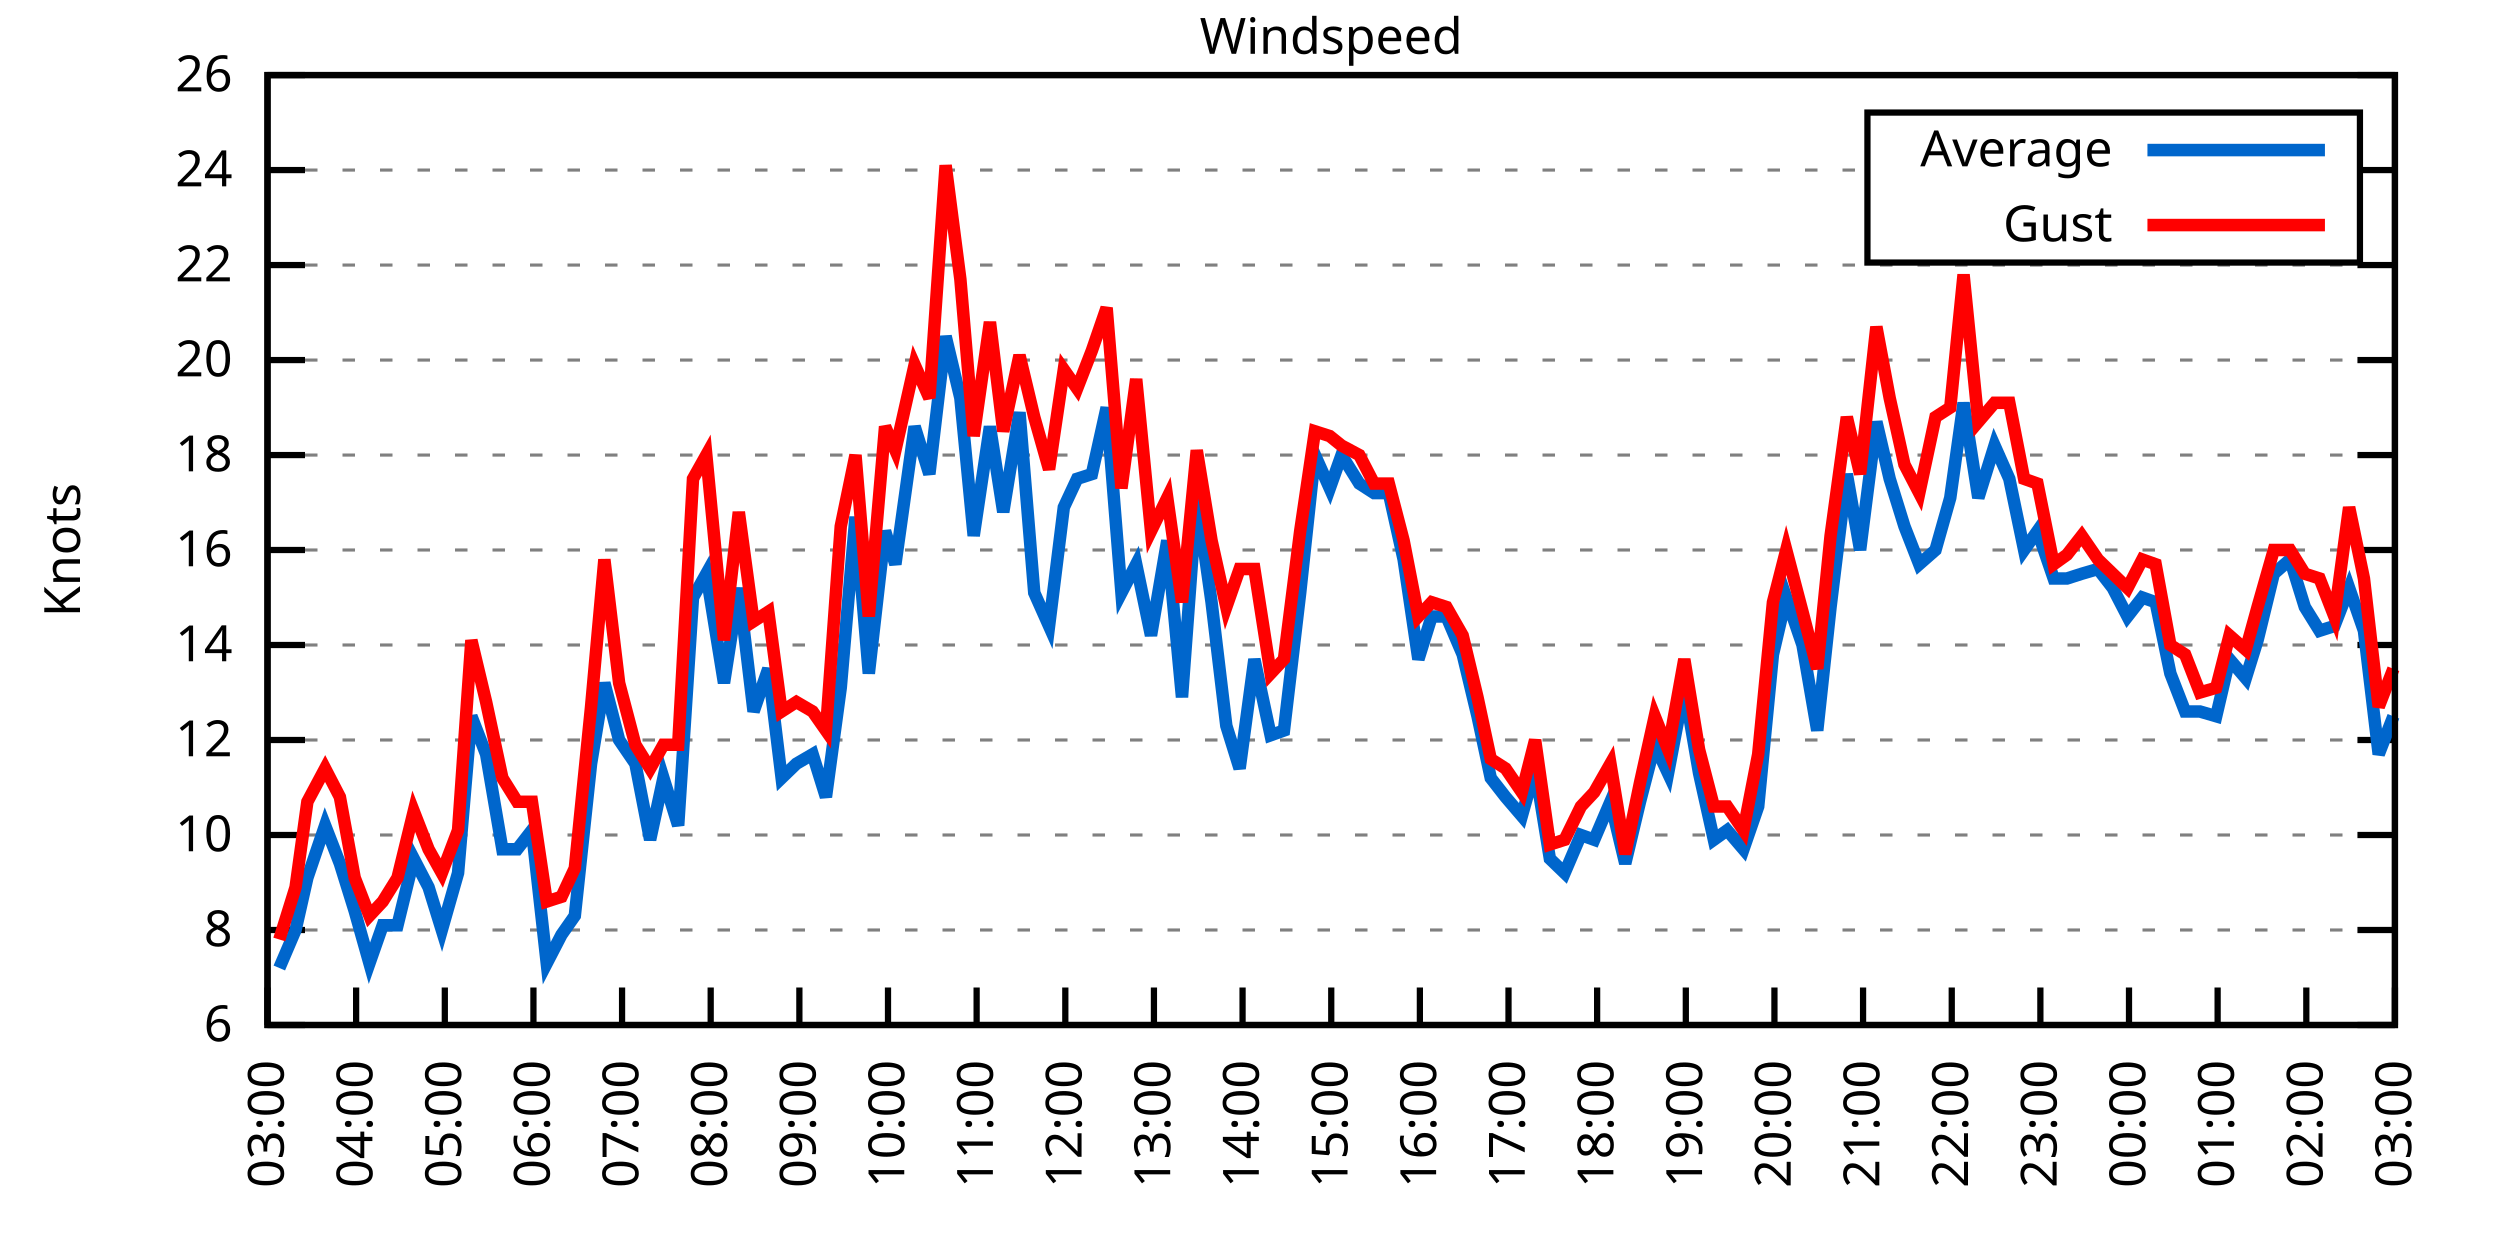
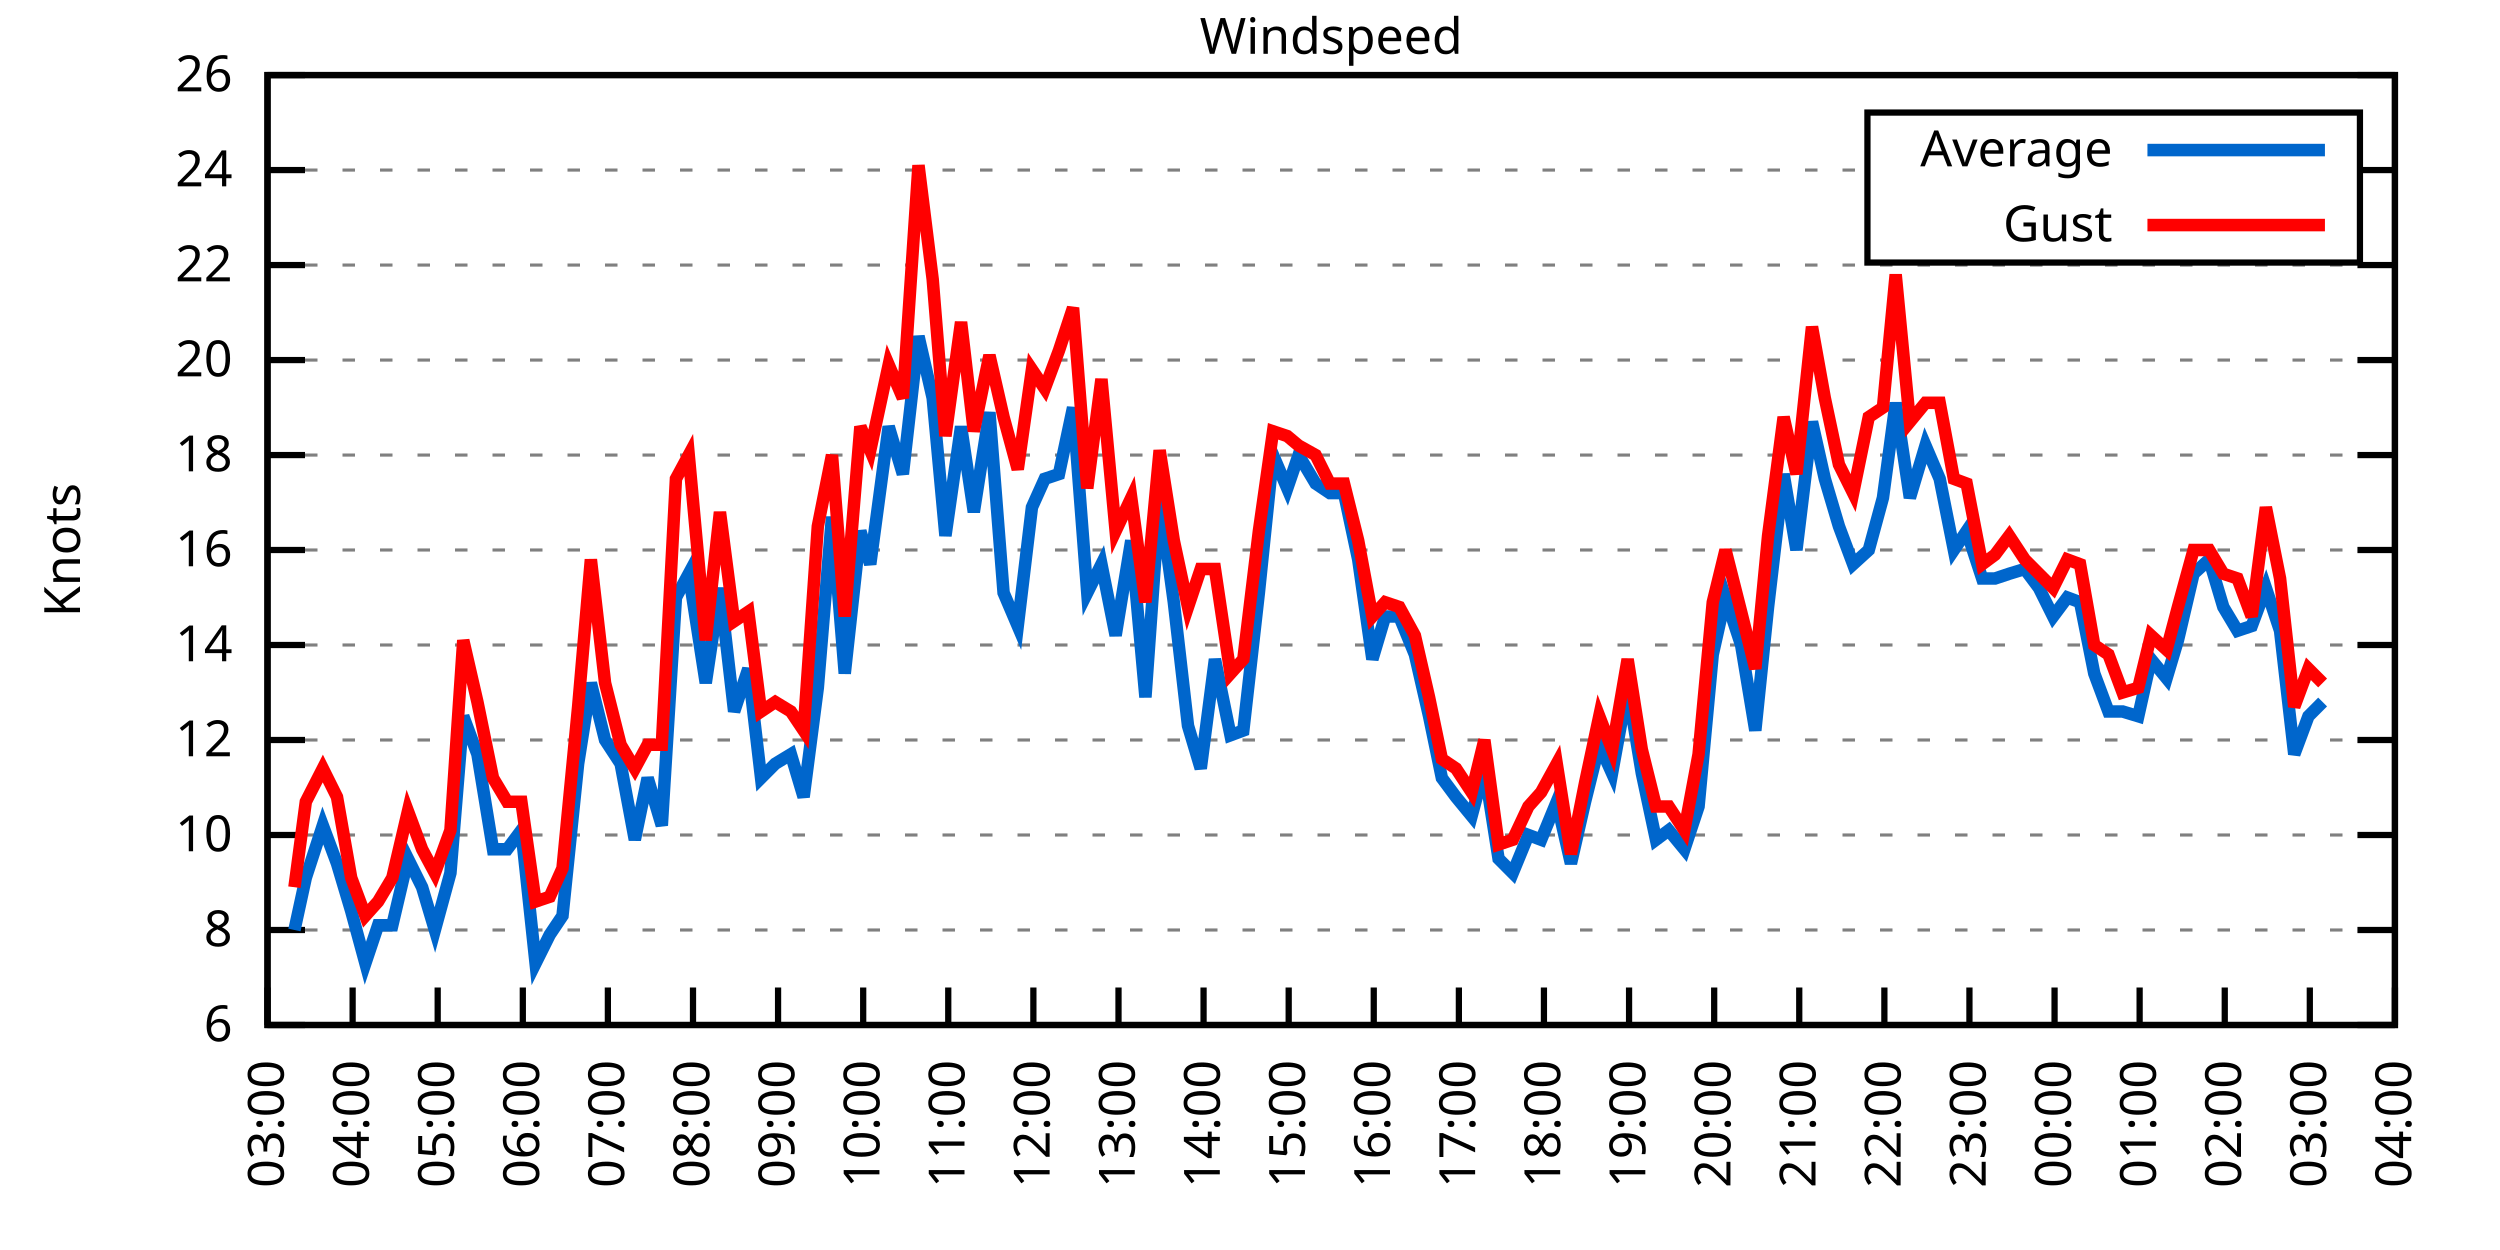
<svg xmlns="http://www.w3.org/2000/svg" xmlns:xlink="http://www.w3.org/1999/xlink" width="400" height="200" viewBox="0 0 400 200">
  <g id="gnuplot_canvas">
    <rect x="0" y="0" width="400" height="200" fill="none" />
    <defs>
      <circle id="gpDot" r="0.5" stroke-width="0.5" stroke="currentColor" />
      <path id="gpPt0" stroke-width="0.333" stroke="currentColor" d="M-1,0 h2 M0,-1 v2" />
      <path id="gpPt1" stroke-width="0.333" stroke="currentColor" d="M-1,-1 L1,1 M1,-1 L-1,1" />
      <path id="gpPt2" stroke-width="0.333" stroke="currentColor" d="M-1,0 L1,0 M0,-1 L0,1 M-1,-1 L1,1 M-1,1 L1,-1" />
      <rect id="gpPt3" stroke-width="0.333" stroke="currentColor" x="-1" y="-1" width="2" height="2" />
      <rect id="gpPt4" stroke-width="0.333" stroke="currentColor" fill="currentColor" x="-1" y="-1" width="2" height="2" />
      <circle id="gpPt5" stroke-width="0.333" stroke="currentColor" cx="0" cy="0" r="1" />
      <use xlink:href="#gpPt5" id="gpPt6" fill="currentColor" stroke="none" />
      <path id="gpPt7" stroke-width="0.333" stroke="currentColor" d="M0,-1.33 L-1.33,0.67 L1.33,0.67 z" />
      <use xlink:href="#gpPt7" id="gpPt8" fill="currentColor" stroke="none" />
      <use xlink:href="#gpPt7" id="gpPt9" stroke="currentColor" transform="rotate(180)" />
      <use xlink:href="#gpPt9" id="gpPt10" fill="currentColor" stroke="none" />
      <use xlink:href="#gpPt3" id="gpPt11" stroke="currentColor" transform="rotate(45)" />
      <use xlink:href="#gpPt11" id="gpPt12" fill="currentColor" stroke="none" />
      <path id="gpPt13" stroke-width="0.333" stroke="currentColor" d="M0,1.330 L1.265,0.411 L0.782,-1.067 L-0.782,-1.076 L-1.265,0.411 z" />
      <use xlink:href="#gpPt13" id="gpPt14" fill="currentColor" stroke="none" />
      <filter id="textbox" filterUnits="objectBoundingBox" x="0" y="0" height="1" width="1">
        <feFlood flood-color="white" flood-opacity="1" result="bgnd" />
        <feComposite in="SourceGraphic" in2="bgnd" operator="atop" />
      </filter>
      <filter id="greybox" filterUnits="objectBoundingBox" x="0" y="0" height="1" width="1">
        <feFlood flood-color="lightgrey" flood-opacity="1" result="grey" />
        <feComposite in="SourceGraphic" in2="grey" operator="atop" />
      </filter>
    </defs>
    <g fill="none" color="white" stroke="currentColor" stroke-width="1.00" stroke-linecap="butt" stroke-linejoin="miter">
</g>
    <g fill="none" color="black" stroke="currentColor" stroke-width="1.00" stroke-linecap="butt" stroke-linejoin="miter">
      <g stroke="none" shape-rendering="crispEdges">
        <polygon fill="rgb(255, 255, 255)" points="42.80,164.00 383.18,164.00 383.18,12.02 42.80,12.02 " />
      </g>
    </g>
    <g fill="none" color="black" stroke="currentColor" stroke-width="1.00" stroke-linecap="butt" stroke-linejoin="miter">
</g>
    <g fill="none" color="black" stroke="black" stroke-width="0.50" stroke-linecap="butt" stroke-linejoin="miter">
</g>
    <g fill="none" color="gray" stroke="currentColor" stroke-width="0.50" stroke-linecap="butt" stroke-linejoin="miter">
      <path stroke="gray" stroke-dasharray="2,4" class="gridline" d="M42.80,164.00 L383.19,164.00  " />
    </g>
    <g fill="none" color="gray" stroke="gray" stroke-width="1.00" stroke-linecap="butt" stroke-linejoin="miter">
</g>
    <g fill="none" color="black" stroke="currentColor" stroke-width="1.00" stroke-linecap="butt" stroke-linejoin="miter">
      <path stroke="black" d="M42.80,164.00 L48.80,164.00 M383.19,164.00 L377.19,164.00  " />
      <g transform="translate(37.20,166.60)" stroke="none" fill="black" font-family="Sans" font-size="8.00" text-anchor="end">
        <text>
          <tspan font-family="Sans"> 6</tspan>
        </text>
      </g>
    </g>
    <g fill="none" color="black" stroke="currentColor" stroke-width="1.00" stroke-linecap="butt" stroke-linejoin="miter">
</g>
    <g fill="none" color="black" stroke="black" stroke-width="0.50" stroke-linecap="butt" stroke-linejoin="miter">
</g>
    <g fill="none" color="gray" stroke="currentColor" stroke-width="0.50" stroke-linecap="butt" stroke-linejoin="miter">
      <path stroke="gray" stroke-dasharray="2,4" class="gridline" d="M42.80,148.80 L383.19,148.80  " />
    </g>
    <g fill="none" color="gray" stroke="gray" stroke-width="1.00" stroke-linecap="butt" stroke-linejoin="miter">
</g>
    <g fill="none" color="black" stroke="currentColor" stroke-width="1.00" stroke-linecap="butt" stroke-linejoin="miter">
      <path stroke="black" d="M42.80,148.80 L48.80,148.80 M383.19,148.80 L377.19,148.80  " />
      <g transform="translate(37.20,151.40)" stroke="none" fill="black" font-family="Sans" font-size="8.00" text-anchor="end">
        <text>
          <tspan font-family="Sans"> 8</tspan>
        </text>
      </g>
    </g>
    <g fill="none" color="black" stroke="currentColor" stroke-width="1.00" stroke-linecap="butt" stroke-linejoin="miter">
</g>
    <g fill="none" color="black" stroke="black" stroke-width="0.50" stroke-linecap="butt" stroke-linejoin="miter">
</g>
    <g fill="none" color="gray" stroke="currentColor" stroke-width="0.50" stroke-linecap="butt" stroke-linejoin="miter">
      <path stroke="gray" stroke-dasharray="2,4" class="gridline" d="M42.80,133.60 L383.19,133.60  " />
    </g>
    <g fill="none" color="gray" stroke="gray" stroke-width="1.00" stroke-linecap="butt" stroke-linejoin="miter">
</g>
    <g fill="none" color="black" stroke="currentColor" stroke-width="1.00" stroke-linecap="butt" stroke-linejoin="miter">
      <path stroke="black" d="M42.80,133.60 L48.80,133.60 M383.19,133.60 L377.19,133.60  " />
      <g transform="translate(37.20,136.20)" stroke="none" fill="black" font-family="Sans" font-size="8.00" text-anchor="end">
        <text>
          <tspan font-family="Sans"> 10</tspan>
        </text>
      </g>
    </g>
    <g fill="none" color="black" stroke="currentColor" stroke-width="1.00" stroke-linecap="butt" stroke-linejoin="miter">
</g>
    <g fill="none" color="black" stroke="black" stroke-width="0.50" stroke-linecap="butt" stroke-linejoin="miter">
</g>
    <g fill="none" color="gray" stroke="currentColor" stroke-width="0.50" stroke-linecap="butt" stroke-linejoin="miter">
      <path stroke="gray" stroke-dasharray="2,4" class="gridline" d="M42.80,118.40 L383.19,118.40  " />
    </g>
    <g fill="none" color="gray" stroke="gray" stroke-width="1.00" stroke-linecap="butt" stroke-linejoin="miter">
</g>
    <g fill="none" color="black" stroke="currentColor" stroke-width="1.00" stroke-linecap="butt" stroke-linejoin="miter">
      <path stroke="black" d="M42.80,118.40 L48.80,118.40 M383.19,118.40 L377.19,118.40  " />
      <g transform="translate(37.20,121.00)" stroke="none" fill="black" font-family="Sans" font-size="8.00" text-anchor="end">
        <text>
          <tspan font-family="Sans"> 12</tspan>
        </text>
      </g>
    </g>
    <g fill="none" color="black" stroke="currentColor" stroke-width="1.00" stroke-linecap="butt" stroke-linejoin="miter">
</g>
    <g fill="none" color="black" stroke="black" stroke-width="0.50" stroke-linecap="butt" stroke-linejoin="miter">
</g>
    <g fill="none" color="gray" stroke="currentColor" stroke-width="0.50" stroke-linecap="butt" stroke-linejoin="miter">
      <path stroke="gray" stroke-dasharray="2,4" class="gridline" d="M42.80,103.20 L383.19,103.20  " />
    </g>
    <g fill="none" color="gray" stroke="gray" stroke-width="1.00" stroke-linecap="butt" stroke-linejoin="miter">
</g>
    <g fill="none" color="black" stroke="currentColor" stroke-width="1.00" stroke-linecap="butt" stroke-linejoin="miter">
      <path stroke="black" d="M42.80,103.20 L48.80,103.20 M383.19,103.20 L377.19,103.20  " />
      <g transform="translate(37.20,105.80)" stroke="none" fill="black" font-family="Sans" font-size="8.00" text-anchor="end">
        <text>
          <tspan font-family="Sans"> 14</tspan>
        </text>
      </g>
    </g>
    <g fill="none" color="black" stroke="currentColor" stroke-width="1.00" stroke-linecap="butt" stroke-linejoin="miter">
</g>
    <g fill="none" color="black" stroke="black" stroke-width="0.50" stroke-linecap="butt" stroke-linejoin="miter">
</g>
    <g fill="none" color="gray" stroke="currentColor" stroke-width="0.50" stroke-linecap="butt" stroke-linejoin="miter">
      <path stroke="gray" stroke-dasharray="2,4" class="gridline" d="M42.80,88.00 L383.19,88.00  " />
    </g>
    <g fill="none" color="gray" stroke="gray" stroke-width="1.00" stroke-linecap="butt" stroke-linejoin="miter">
</g>
    <g fill="none" color="black" stroke="currentColor" stroke-width="1.00" stroke-linecap="butt" stroke-linejoin="miter">
      <path stroke="black" d="M42.80,88.00 L48.80,88.00 M383.19,88.00 L377.19,88.00  " />
      <g transform="translate(37.20,90.60)" stroke="none" fill="black" font-family="Sans" font-size="8.00" text-anchor="end">
        <text>
          <tspan font-family="Sans"> 16</tspan>
        </text>
      </g>
    </g>
    <g fill="none" color="black" stroke="currentColor" stroke-width="1.00" stroke-linecap="butt" stroke-linejoin="miter">
</g>
    <g fill="none" color="black" stroke="black" stroke-width="0.50" stroke-linecap="butt" stroke-linejoin="miter">
</g>
    <g fill="none" color="gray" stroke="currentColor" stroke-width="0.50" stroke-linecap="butt" stroke-linejoin="miter">
      <path stroke="gray" stroke-dasharray="2,4" class="gridline" d="M42.80,72.81 L383.19,72.81  " />
    </g>
    <g fill="none" color="gray" stroke="gray" stroke-width="1.00" stroke-linecap="butt" stroke-linejoin="miter">
</g>
    <g fill="none" color="black" stroke="currentColor" stroke-width="1.00" stroke-linecap="butt" stroke-linejoin="miter">
      <path stroke="black" d="M42.80,72.81 L48.80,72.81 M383.19,72.81 L377.19,72.81  " />
      <g transform="translate(37.20,75.41)" stroke="none" fill="black" font-family="Sans" font-size="8.00" text-anchor="end">
        <text>
          <tspan font-family="Sans"> 18</tspan>
        </text>
      </g>
    </g>
    <g fill="none" color="black" stroke="currentColor" stroke-width="1.00" stroke-linecap="butt" stroke-linejoin="miter">
</g>
    <g fill="none" color="black" stroke="black" stroke-width="0.50" stroke-linecap="butt" stroke-linejoin="miter">
</g>
    <g fill="none" color="gray" stroke="currentColor" stroke-width="0.50" stroke-linecap="butt" stroke-linejoin="miter">
      <path stroke="gray" stroke-dasharray="2,4" class="gridline" d="M42.80,57.61 L383.19,57.61  " />
    </g>
    <g fill="none" color="gray" stroke="gray" stroke-width="1.00" stroke-linecap="butt" stroke-linejoin="miter">
</g>
    <g fill="none" color="black" stroke="currentColor" stroke-width="1.00" stroke-linecap="butt" stroke-linejoin="miter">
      <path stroke="black" d="M42.80,57.61 L48.80,57.61 M383.19,57.61 L377.19,57.61  " />
      <g transform="translate(37.20,60.21)" stroke="none" fill="black" font-family="Sans" font-size="8.00" text-anchor="end">
        <text>
          <tspan font-family="Sans"> 20</tspan>
        </text>
      </g>
    </g>
    <g fill="none" color="black" stroke="currentColor" stroke-width="1.00" stroke-linecap="butt" stroke-linejoin="miter">
</g>
    <g fill="none" color="black" stroke="black" stroke-width="0.50" stroke-linecap="butt" stroke-linejoin="miter">
</g>
    <g fill="none" color="gray" stroke="currentColor" stroke-width="0.50" stroke-linecap="butt" stroke-linejoin="miter">
      <path stroke="gray" stroke-dasharray="2,4" class="gridline" d="M42.80,42.41 L383.19,42.41  " />
    </g>
    <g fill="none" color="gray" stroke="gray" stroke-width="1.00" stroke-linecap="butt" stroke-linejoin="miter">
</g>
    <g fill="none" color="black" stroke="currentColor" stroke-width="1.00" stroke-linecap="butt" stroke-linejoin="miter">
      <path stroke="black" d="M42.80,42.41 L48.80,42.41 M383.19,42.41 L377.19,42.41  " />
      <g transform="translate(37.20,45.01)" stroke="none" fill="black" font-family="Sans" font-size="8.00" text-anchor="end">
        <text>
          <tspan font-family="Sans"> 22</tspan>
        </text>
      </g>
    </g>
    <g fill="none" color="black" stroke="currentColor" stroke-width="1.00" stroke-linecap="butt" stroke-linejoin="miter">
</g>
    <g fill="none" color="black" stroke="black" stroke-width="0.50" stroke-linecap="butt" stroke-linejoin="miter">
</g>
    <g fill="none" color="gray" stroke="currentColor" stroke-width="0.50" stroke-linecap="butt" stroke-linejoin="miter">
      <path stroke="gray" stroke-dasharray="2,4" class="gridline" d="M42.80,27.21 L298.79,27.21 M377.59,27.21 L383.19,27.21  " />
    </g>
    <g fill="none" color="gray" stroke="gray" stroke-width="1.00" stroke-linecap="butt" stroke-linejoin="miter">
</g>
    <g fill="none" color="black" stroke="currentColor" stroke-width="1.00" stroke-linecap="butt" stroke-linejoin="miter">
      <path stroke="black" d="M42.80,27.21 L48.80,27.21 M383.19,27.21 L377.19,27.21  " />
      <g transform="translate(37.20,29.81)" stroke="none" fill="black" font-family="Sans" font-size="8.00" text-anchor="end">
        <text>
          <tspan font-family="Sans"> 24</tspan>
        </text>
      </g>
    </g>
    <g fill="none" color="black" stroke="currentColor" stroke-width="1.00" stroke-linecap="butt" stroke-linejoin="miter">
</g>
    <g fill="none" color="black" stroke="black" stroke-width="0.50" stroke-linecap="butt" stroke-linejoin="miter">
</g>
    <g fill="none" color="gray" stroke="currentColor" stroke-width="0.50" stroke-linecap="butt" stroke-linejoin="miter">
      <path stroke="gray" stroke-dasharray="2,4" class="gridline" d="M42.80,12.01 L383.19,12.01  " />
    </g>
    <g fill="none" color="gray" stroke="gray" stroke-width="1.00" stroke-linecap="butt" stroke-linejoin="miter">
</g>
    <g fill="none" color="black" stroke="currentColor" stroke-width="1.00" stroke-linecap="butt" stroke-linejoin="miter">
      <path stroke="black" d="M42.80,12.01 L48.80,12.01 M383.19,12.01 L377.19,12.01  " />
      <g transform="translate(37.20,14.61)" stroke="none" fill="black" font-family="Sans" font-size="8.00" text-anchor="end">
        <text>
          <tspan font-family="Sans"> 26</tspan>
        </text>
      </g>
    </g>
    <g fill="none" color="black" stroke="currentColor" stroke-width="1.00" stroke-linecap="butt" stroke-linejoin="miter">
      <path stroke="black" d="M42.80,164.00 L42.80,158.00  " />
      <g transform="translate(45.40,169.60) rotate(270.00)" stroke="none" fill="black" font-family="Sans" font-size="8.00" text-anchor="end">
        <text>
          <tspan font-family="Sans">03:00</tspan>
        </text>
      </g>
    </g>
    <g fill="none" color="black" stroke="currentColor" stroke-width="1.00" stroke-linecap="butt" stroke-linejoin="miter">
-       <path stroke="black" d="M56.98,164.00 L56.98,158.00  " />
-       <g transform="translate(59.58,169.60) rotate(270.00)" stroke="none" fill="black" font-family="Sans" font-size="8.00" text-anchor="end">
+       <path stroke="black" d="M56.42,164.00 L56.42,158.00  " />
+       <g transform="translate(59.02,169.60) rotate(270.00)" stroke="none" fill="black" font-family="Sans" font-size="8.00" text-anchor="end">
        <text>
          <tspan font-family="Sans">04:00</tspan>
        </text>
      </g>
    </g>
    <g fill="none" color="black" stroke="currentColor" stroke-width="1.00" stroke-linecap="butt" stroke-linejoin="miter">
-       <path stroke="black" d="M71.17,164.00 L71.17,158.00  " />
-       <g transform="translate(73.77,169.60) rotate(270.00)" stroke="none" fill="black" font-family="Sans" font-size="8.00" text-anchor="end">
+       <path stroke="black" d="M70.03,164.00 L70.03,158.00  " />
+       <g transform="translate(72.63,169.60) rotate(270.00)" stroke="none" fill="black" font-family="Sans" font-size="8.00" text-anchor="end">
        <text>
          <tspan font-family="Sans">05:00</tspan>
        </text>
      </g>
    </g>
    <g fill="none" color="black" stroke="currentColor" stroke-width="1.00" stroke-linecap="butt" stroke-linejoin="miter">
-       <path stroke="black" d="M85.35,164.00 L85.35,158.00  " />
-       <g transform="translate(87.95,169.60) rotate(270.00)" stroke="none" fill="black" font-family="Sans" font-size="8.00" text-anchor="end">
+       <path stroke="black" d="M83.65,164.00 L83.65,158.00  " />
+       <g transform="translate(86.25,169.60) rotate(270.00)" stroke="none" fill="black" font-family="Sans" font-size="8.00" text-anchor="end">
        <text>
          <tspan font-family="Sans">06:00</tspan>
        </text>
      </g>
    </g>
    <g fill="none" color="black" stroke="currentColor" stroke-width="1.00" stroke-linecap="butt" stroke-linejoin="miter">
-       <path stroke="black" d="M99.53,164.00 L99.53,158.00  " />
-       <g transform="translate(102.13,169.60) rotate(270.00)" stroke="none" fill="black" font-family="Sans" font-size="8.00" text-anchor="end">
+       <path stroke="black" d="M97.26,164.00 L97.26,158.00  " />
+       <g transform="translate(99.86,169.60) rotate(270.00)" stroke="none" fill="black" font-family="Sans" font-size="8.00" text-anchor="end">
        <text>
          <tspan font-family="Sans">07:00</tspan>
        </text>
      </g>
    </g>
    <g fill="none" color="black" stroke="currentColor" stroke-width="1.00" stroke-linecap="butt" stroke-linejoin="miter">
-       <path stroke="black" d="M113.71,164.00 L113.71,158.00  " />
-       <g transform="translate(116.31,169.60) rotate(270.00)" stroke="none" fill="black" font-family="Sans" font-size="8.00" text-anchor="end">
+       <path stroke="black" d="M110.88,164.00 L110.88,158.00  " />
+       <g transform="translate(113.48,169.60) rotate(270.00)" stroke="none" fill="black" font-family="Sans" font-size="8.00" text-anchor="end">
        <text>
          <tspan font-family="Sans">08:00</tspan>
        </text>
      </g>
    </g>
    <g fill="none" color="black" stroke="currentColor" stroke-width="1.00" stroke-linecap="butt" stroke-linejoin="miter">
-       <path stroke="black" d="M127.90,164.00 L127.90,158.00  " />
-       <g transform="translate(130.50,169.60) rotate(270.00)" stroke="none" fill="black" font-family="Sans" font-size="8.00" text-anchor="end">
+       <path stroke="black" d="M124.49,164.00 L124.49,158.00  " />
+       <g transform="translate(127.09,169.60) rotate(270.00)" stroke="none" fill="black" font-family="Sans" font-size="8.00" text-anchor="end">
        <text>
          <tspan font-family="Sans">09:00</tspan>
        </text>
      </g>
    </g>
    <g fill="none" color="black" stroke="currentColor" stroke-width="1.00" stroke-linecap="butt" stroke-linejoin="miter">
-       <path stroke="black" d="M142.08,164.00 L142.08,158.00  " />
-       <g transform="translate(144.68,169.60) rotate(270.00)" stroke="none" fill="black" font-family="Sans" font-size="8.00" text-anchor="end">
+       <path stroke="black" d="M138.11,164.00 L138.11,158.00  " />
+       <g transform="translate(140.71,169.60) rotate(270.00)" stroke="none" fill="black" font-family="Sans" font-size="8.00" text-anchor="end">
        <text>
          <tspan font-family="Sans">10:00</tspan>
        </text>
      </g>
    </g>
    <g fill="none" color="black" stroke="currentColor" stroke-width="1.00" stroke-linecap="butt" stroke-linejoin="miter">
-       <path stroke="black" d="M156.26,164.00 L156.26,158.00  " />
-       <g transform="translate(158.86,169.60) rotate(270.00)" stroke="none" fill="black" font-family="Sans" font-size="8.00" text-anchor="end">
+       <path stroke="black" d="M151.72,164.00 L151.72,158.00  " />
+       <g transform="translate(154.32,169.60) rotate(270.00)" stroke="none" fill="black" font-family="Sans" font-size="8.00" text-anchor="end">
        <text>
          <tspan font-family="Sans">11:00</tspan>
        </text>
      </g>
    </g>
    <g fill="none" color="black" stroke="currentColor" stroke-width="1.00" stroke-linecap="butt" stroke-linejoin="miter">
-       <path stroke="black" d="M170.45,164.00 L170.45,158.00  " />
-       <g transform="translate(173.05,169.60) rotate(270.00)" stroke="none" fill="black" font-family="Sans" font-size="8.00" text-anchor="end">
+       <path stroke="black" d="M165.34,164.00 L165.34,158.00  " />
+       <g transform="translate(167.94,169.60) rotate(270.00)" stroke="none" fill="black" font-family="Sans" font-size="8.00" text-anchor="end">
        <text>
          <tspan font-family="Sans">12:00</tspan>
        </text>
      </g>
    </g>
    <g fill="none" color="black" stroke="currentColor" stroke-width="1.00" stroke-linecap="butt" stroke-linejoin="miter">
-       <path stroke="black" d="M184.63,164.00 L184.63,158.00  " />
-       <g transform="translate(187.23,169.60) rotate(270.00)" stroke="none" fill="black" font-family="Sans" font-size="8.00" text-anchor="end">
+       <path stroke="black" d="M178.96,164.00 L178.96,158.00  " />
+       <g transform="translate(181.56,169.60) rotate(270.00)" stroke="none" fill="black" font-family="Sans" font-size="8.00" text-anchor="end">
        <text>
          <tspan font-family="Sans">13:00</tspan>
        </text>
      </g>
    </g>
    <g fill="none" color="black" stroke="currentColor" stroke-width="1.00" stroke-linecap="butt" stroke-linejoin="miter">
-       <path stroke="black" d="M198.81,164.00 L198.81,158.00  " />
-       <g transform="translate(201.41,169.60) rotate(270.00)" stroke="none" fill="black" font-family="Sans" font-size="8.00" text-anchor="end">
+       <path stroke="black" d="M192.57,164.00 L192.57,158.00  " />
+       <g transform="translate(195.17,169.60) rotate(270.00)" stroke="none" fill="black" font-family="Sans" font-size="8.00" text-anchor="end">
        <text>
          <tspan font-family="Sans">14:00</tspan>
        </text>
      </g>
    </g>
    <g fill="none" color="black" stroke="currentColor" stroke-width="1.00" stroke-linecap="butt" stroke-linejoin="miter">
-       <path stroke="black" d="M213.00,164.00 L213.00,158.00  " />
-       <g transform="translate(215.60,169.60) rotate(270.00)" stroke="none" fill="black" font-family="Sans" font-size="8.00" text-anchor="end">
+       <path stroke="black" d="M206.19,164.00 L206.19,158.00  " />
+       <g transform="translate(208.79,169.60) rotate(270.00)" stroke="none" fill="black" font-family="Sans" font-size="8.00" text-anchor="end">
        <text>
          <tspan font-family="Sans">15:00</tspan>
        </text>
      </g>
    </g>
    <g fill="none" color="black" stroke="currentColor" stroke-width="1.00" stroke-linecap="butt" stroke-linejoin="miter">
-       <path stroke="black" d="M227.18,164.00 L227.18,158.00  " />
-       <g transform="translate(229.78,169.60) rotate(270.00)" stroke="none" fill="black" font-family="Sans" font-size="8.00" text-anchor="end">
+       <path stroke="black" d="M219.80,164.00 L219.80,158.00  " />
+       <g transform="translate(222.40,169.60) rotate(270.00)" stroke="none" fill="black" font-family="Sans" font-size="8.00" text-anchor="end">
        <text>
          <tspan font-family="Sans">16:00</tspan>
        </text>
      </g>
    </g>
    <g fill="none" color="black" stroke="currentColor" stroke-width="1.00" stroke-linecap="butt" stroke-linejoin="miter">
-       <path stroke="black" d="M241.36,164.00 L241.36,158.00  " />
-       <g transform="translate(243.96,169.60) rotate(270.00)" stroke="none" fill="black" font-family="Sans" font-size="8.00" text-anchor="end">
+       <path stroke="black" d="M233.42,164.00 L233.42,158.00  " />
+       <g transform="translate(236.02,169.60) rotate(270.00)" stroke="none" fill="black" font-family="Sans" font-size="8.00" text-anchor="end">
        <text>
          <tspan font-family="Sans">17:00</tspan>
        </text>
      </g>
    </g>
    <g fill="none" color="black" stroke="currentColor" stroke-width="1.00" stroke-linecap="butt" stroke-linejoin="miter">
-       <path stroke="black" d="M255.54,164.00 L255.54,158.00  " />
-       <g transform="translate(258.14,169.60) rotate(270.00)" stroke="none" fill="black" font-family="Sans" font-size="8.00" text-anchor="end">
+       <path stroke="black" d="M247.03,164.00 L247.03,158.00  " />
+       <g transform="translate(249.63,169.60) rotate(270.00)" stroke="none" fill="black" font-family="Sans" font-size="8.00" text-anchor="end">
        <text>
          <tspan font-family="Sans">18:00</tspan>
        </text>
      </g>
    </g>
    <g fill="none" color="black" stroke="currentColor" stroke-width="1.00" stroke-linecap="butt" stroke-linejoin="miter">
-       <path stroke="black" d="M269.73,164.00 L269.73,158.00  " />
-       <g transform="translate(272.33,169.60) rotate(270.00)" stroke="none" fill="black" font-family="Sans" font-size="8.00" text-anchor="end">
+       <path stroke="black" d="M260.65,164.00 L260.65,158.00  " />
+       <g transform="translate(263.25,169.60) rotate(270.00)" stroke="none" fill="black" font-family="Sans" font-size="8.00" text-anchor="end">
        <text>
          <tspan font-family="Sans">19:00</tspan>
        </text>
      </g>
    </g>
    <g fill="none" color="black" stroke="currentColor" stroke-width="1.00" stroke-linecap="butt" stroke-linejoin="miter">
-       <path stroke="black" d="M283.91,164.00 L283.91,158.00  " />
-       <g transform="translate(286.51,169.60) rotate(270.00)" stroke="none" fill="black" font-family="Sans" font-size="8.00" text-anchor="end">
+       <path stroke="black" d="M274.27,164.00 L274.27,158.00  " />
+       <g transform="translate(276.87,169.60) rotate(270.00)" stroke="none" fill="black" font-family="Sans" font-size="8.00" text-anchor="end">
        <text>
          <tspan font-family="Sans">20:00</tspan>
        </text>
      </g>
    </g>
    <g fill="none" color="black" stroke="currentColor" stroke-width="1.00" stroke-linecap="butt" stroke-linejoin="miter">
-       <path stroke="black" d="M298.09,164.00 L298.09,158.00  " />
-       <g transform="translate(300.69,169.60) rotate(270.00)" stroke="none" fill="black" font-family="Sans" font-size="8.00" text-anchor="end">
+       <path stroke="black" d="M287.88,164.00 L287.88,158.00  " />
+       <g transform="translate(290.48,169.60) rotate(270.00)" stroke="none" fill="black" font-family="Sans" font-size="8.00" text-anchor="end">
        <text>
          <tspan font-family="Sans">21:00</tspan>
        </text>
      </g>
    </g>
    <g fill="none" color="black" stroke="currentColor" stroke-width="1.00" stroke-linecap="butt" stroke-linejoin="miter">
-       <path stroke="black" d="M312.28,164.00 L312.28,158.00  " />
-       <g transform="translate(314.88,169.60) rotate(270.00)" stroke="none" fill="black" font-family="Sans" font-size="8.00" text-anchor="end">
+       <path stroke="black" d="M301.50,164.00 L301.50,158.00  " />
+       <g transform="translate(304.10,169.60) rotate(270.00)" stroke="none" fill="black" font-family="Sans" font-size="8.00" text-anchor="end">
        <text>
          <tspan font-family="Sans">22:00</tspan>
        </text>
      </g>
    </g>
    <g fill="none" color="black" stroke="currentColor" stroke-width="1.00" stroke-linecap="butt" stroke-linejoin="miter">
-       <path stroke="black" d="M326.46,164.00 L326.46,158.00  " />
-       <g transform="translate(329.06,169.60) rotate(270.00)" stroke="none" fill="black" font-family="Sans" font-size="8.00" text-anchor="end">
+       <path stroke="black" d="M315.11,164.00 L315.11,158.00  " />
+       <g transform="translate(317.71,169.60) rotate(270.00)" stroke="none" fill="black" font-family="Sans" font-size="8.00" text-anchor="end">
        <text>
          <tspan font-family="Sans">23:00</tspan>
        </text>
      </g>
    </g>
    <g fill="none" color="black" stroke="currentColor" stroke-width="1.00" stroke-linecap="butt" stroke-linejoin="miter">
-       <path stroke="black" d="M340.64,164.00 L340.64,158.00  " />
-       <g transform="translate(343.24,169.60) rotate(270.00)" stroke="none" fill="black" font-family="Sans" font-size="8.00" text-anchor="end">
+       <path stroke="black" d="M328.73,164.00 L328.73,158.00  " />
+       <g transform="translate(331.33,169.60) rotate(270.00)" stroke="none" fill="black" font-family="Sans" font-size="8.00" text-anchor="end">
        <text>
          <tspan font-family="Sans">00:00</tspan>
        </text>
      </g>
    </g>
    <g fill="none" color="black" stroke="currentColor" stroke-width="1.00" stroke-linecap="butt" stroke-linejoin="miter">
-       <path stroke="black" d="M354.82,164.00 L354.82,158.00  " />
-       <g transform="translate(357.42,169.60) rotate(270.00)" stroke="none" fill="black" font-family="Sans" font-size="8.00" text-anchor="end">
+       <path stroke="black" d="M342.34,164.00 L342.34,158.00  " />
+       <g transform="translate(344.94,169.60) rotate(270.00)" stroke="none" fill="black" font-family="Sans" font-size="8.00" text-anchor="end">
        <text>
          <tspan font-family="Sans">01:00</tspan>
        </text>
      </g>
    </g>
    <g fill="none" color="black" stroke="currentColor" stroke-width="1.00" stroke-linecap="butt" stroke-linejoin="miter">
-       <path stroke="black" d="M369.01,164.00 L369.01,158.00  " />
-       <g transform="translate(371.61,169.60) rotate(270.00)" stroke="none" fill="black" font-family="Sans" font-size="8.00" text-anchor="end">
+       <path stroke="black" d="M355.96,164.00 L355.96,158.00  " />
+       <g transform="translate(358.56,169.60) rotate(270.00)" stroke="none" fill="black" font-family="Sans" font-size="8.00" text-anchor="end">
        <text>
          <tspan font-family="Sans">02:00</tspan>
+         </text>
+       </g>
+     </g>
+     <g fill="none" color="black" stroke="currentColor" stroke-width="1.00" stroke-linecap="butt" stroke-linejoin="miter">
+       <path stroke="black" d="M369.57,164.00 L369.57,158.00  " />
+       <g transform="translate(372.17,169.60) rotate(270.00)" stroke="none" fill="black" font-family="Sans" font-size="8.00" text-anchor="end">
+         <text>
+           <tspan font-family="Sans">03:00</tspan>
        </text>
      </g>
    </g>
    <g fill="none" color="black" stroke="currentColor" stroke-width="1.00" stroke-linecap="butt" stroke-linejoin="miter">
      <path stroke="black" d="M383.19,164.00 L383.19,158.00  " />
      <g transform="translate(385.79,169.60) rotate(270.00)" stroke="none" fill="black" font-family="Sans" font-size="8.00" text-anchor="end">
        <text>
-           <tspan font-family="Sans">03:00</tspan>
+           <tspan font-family="Sans">04:00</tspan>
        </text>
      </g>
    </g>
    <g fill="none" color="black" stroke="currentColor" stroke-width="1.00" stroke-linecap="butt" stroke-linejoin="miter">
</g>
    <g fill="none" color="black" stroke="currentColor" stroke-width="1.00" stroke-linecap="butt" stroke-linejoin="miter">
      <path stroke="black" d="M42.80,12.01 L42.80,164.00 L383.19,164.00 L383.19,12.01 L42.80,12.01 Z  " />
    </g>
    <g fill="none" color="black" stroke="currentColor" stroke-width="1.00" stroke-linecap="butt" stroke-linejoin="miter">
</g>
    <g fill="none" color="black" stroke="currentColor" stroke-width="1.00" stroke-linecap="butt" stroke-linejoin="miter">
      <path stroke="black" d="M298.79,42.01 L298.79,18.01 L377.59,18.01 L377.59,42.01 L298.79,42.01 Z  " />
    </g>
    <g id="Windspeed_plot_1">
      <g fill="none" color="white" stroke="black" stroke-width="2.00" stroke-linecap="butt" stroke-linejoin="miter">
</g>
      <g fill="none" color="black" stroke="currentColor" stroke-width="2.00" stroke-linecap="butt" stroke-linejoin="miter">
        <g transform="translate(337.99,26.61)" stroke="none" fill="black" font-family="Sans" font-size="8.00" text-anchor="end">
          <text>
            <tspan font-family="Sans">Average</tspan>
          </text>
        </g>
      </g>
      <g fill="none" color="black" stroke="currentColor" stroke-width="2.00" stroke-linecap="butt" stroke-linejoin="miter">
-         <path stroke="rgb(  0, 102, 204)" d="M343.59,24.01 L371.99,24.01 M44.69,154.88 L47.29,148.80 L49.18,140.44 L52.02,132.08 L54.38,138.16 L56.75,145.76   L59.11,154.12 L61.24,148.04 L63.60,148.04 L66.20,137.40 L68.57,141.96 L70.69,148.80 L73.29,139.68 L75.42,114.60   L77.78,120.68 L80.38,135.88 L82.75,135.88 L85.11,132.84 L87.48,154.12 L89.84,149.56 L91.97,146.52 L94.57,122.20   L96.70,109.28 L99.06,118.40 L101.66,122.20 L104.02,134.36 L106.15,124.48 L108.51,132.08 L110.88,95.60 L113.01,91.80   L115.84,109.28 L118.21,94.08 L120.57,113.84 L122.93,107.00 L125.06,124.48 L127.42,122.20 L130.02,120.68 L132.15,127.52   L134.52,110.04 L136.88,82.69 L139.01,107.76 L141.61,84.97 L143.26,90.28 L146.34,68.25 L148.70,75.85 L151.30,53.81   L153.66,63.69 L155.79,85.73 L158.39,68.25 L160.52,81.93 L163.12,65.97 L165.48,94.84 L167.85,100.16 L170.21,81.17   L172.34,76.61 L174.70,75.85 L177.06,65.21 L179.43,94.84 L181.79,90.28 L184.16,101.68 L186.76,86.49 L189.12,111.56   L191.48,79.65 L193.85,96.36 L196.21,116.12 L198.34,122.96 L200.70,105.48 L203.30,117.64 L205.43,116.88 L208.03,94.84   L210.39,72.81 L212.76,78.13 L214.65,72.81 L217.49,77.37 L219.85,78.89 L222.21,78.89 L224.58,89.52 L226.94,105.48   L229.07,98.64 L231.43,98.64 L234.03,104.72 L236.40,114.60 L238.52,124.48 L240.89,127.52 L243.49,130.56 L245.62,122.96   L247.98,137.40 L250.34,139.68 L252.94,133.60 L255.07,134.36 L257.67,128.28 L260.04,138.16 L262.40,128.28 L264.76,119.16   L266.89,123.72 L269.49,110.04 L271.85,123.72 L274.22,134.36 L276.35,132.84 L278.95,135.88 L281.31,129.04 L283.67,104.72   L285.80,95.60 L288.40,103.20 L290.76,116.88 L292.89,97.12 L295.49,75.85 L297.62,88.00 L300.22,67.49 L302.35,76.61   L304.71,84.21 L307.08,90.28 L309.68,88.00 L312.04,79.65 L314.17,64.45 L316.53,79.65 L319.13,71.29 L321.49,76.61   L323.86,88.00 L325.99,84.97 L328.59,92.56 L330.71,92.56 L333.08,91.80 L335.68,91.04 L338.04,94.08 L340.40,98.64   L342.77,95.60 L344.90,96.36 L347.26,107.76 L349.62,113.84 L351.99,113.84 L354.59,114.60 L356.72,105.48 L359.32,108.52   L361.21,102.44 L363.81,91.80 L366.41,89.52 L368.77,97.12 L371.13,100.92 L373.50,100.16 L375.86,94.08 L378.23,100.92   L380.59,120.68 L382.95,114.60  " />
+         <path stroke="rgb(  0, 102, 204)" d="M343.59,24.01 L371.99,24.01 M47.11,148.80 L48.93,140.44 L51.65,132.08 L53.92,138.16 L56.19,145.76 L58.46,154.12   L60.50,148.04 L62.77,148.04 L65.27,137.40 L67.54,141.96 L69.58,148.80 L72.07,139.68 L74.12,114.60 L76.39,120.68   L78.88,135.88 L81.15,135.88 L83.42,132.84 L85.69,154.12 L87.96,149.56 L90.00,146.52 L92.50,122.20 L94.54,109.28   L96.81,118.40 L99.30,122.20 L101.57,134.36 L103.62,124.48 L105.89,132.08 L108.15,95.60 L110.20,91.80 L112.92,109.28   L115.19,94.08 L117.46,113.84 L119.73,107.00 L121.77,124.48 L124.04,122.20 L126.54,120.68 L128.58,127.52 L130.85,110.04   L133.12,82.69 L135.16,107.76 L137.66,84.97 L139.24,90.28 L142.19,68.25 L144.46,75.85 L146.96,53.81 L149.23,63.69   L151.27,85.73 L153.77,68.25 L155.81,81.93 L158.31,65.97 L160.57,94.84 L162.84,100.16 L165.11,81.17 L167.16,76.61   L169.43,75.85 L171.69,65.21 L173.96,94.84 L176.23,90.28 L178.50,101.68 L181.00,86.49 L183.27,111.56 L185.54,79.65   L187.81,96.36 L190.08,116.12 L192.12,122.96 L194.39,105.48 L196.88,117.64 L198.93,116.88 L201.42,94.84 L203.69,72.81   L205.96,78.13 L207.78,72.81 L210.50,77.37 L212.77,78.89 L215.04,78.89 L217.31,89.52 L219.58,105.48 L221.62,98.64   L223.89,98.64 L226.38,104.72 L228.65,114.60 L230.70,124.48 L232.96,127.52 L235.46,130.56 L237.50,122.96 L239.77,137.40   L242.04,139.68 L244.54,133.60 L246.58,134.36 L249.08,128.28 L251.35,138.16 L253.61,128.28 L255.88,119.16 L257.93,123.72   L260.42,110.04 L262.69,123.72 L264.96,134.36 L267.00,132.84 L269.50,135.88 L271.77,129.04 L274.04,104.72 L276.08,95.60   L278.58,103.20 L280.85,116.88 L282.89,97.12 L285.38,75.85 L287.43,88.00 L289.92,67.49 L291.97,76.61 L294.23,84.21   L296.50,90.28 L299.00,88.00 L301.27,79.65 L303.31,64.45 L305.58,79.65 L308.08,71.29 L310.35,76.61 L312.62,88.00   L314.66,84.97 L317.15,92.56 L319.20,92.56 L321.47,91.80 L323.96,91.04 L326.23,94.08 L328.50,98.64 L330.77,95.60   L332.81,96.36 L335.08,107.76 L337.35,113.84 L339.62,113.84 L342.12,114.60 L344.16,105.48 L346.65,108.52 L348.47,102.44   L350.97,91.80 L353.46,89.52 L355.73,97.12 L358.00,100.92 L360.27,100.16 L362.54,94.08 L364.81,100.92 L367.08,120.68   L369.35,114.60 L371.62,112.32  " />
      </g>
    </g>
    <g id="Windspeed_plot_2">
      <g fill="none" color="black" stroke="currentColor" stroke-width="2.00" stroke-linecap="butt" stroke-linejoin="miter">
        <g transform="translate(337.99,38.61)" stroke="none" fill="black" font-family="Sans" font-size="8.00" text-anchor="end">
          <text>
            <tspan font-family="Sans">Gust</tspan>
          </text>
        </g>
      </g>
      <g fill="none" color="black" stroke="currentColor" stroke-width="2.00" stroke-linecap="butt" stroke-linejoin="miter">
-         <path stroke="rgb(255,   0,   0)" d="M343.59,36.01 L371.99,36.01 M44.69,150.32 L47.29,141.96 L49.18,128.28 L52.02,122.96 L54.38,127.52 L56.75,140.44   L59.11,146.52 L61.24,144.24 L63.60,140.44 L66.20,129.80 L68.57,135.88 L70.69,139.68 L73.29,132.84 L75.42,102.44   L77.78,112.32 L80.38,124.48 L82.75,128.28 L85.11,128.28 L87.48,144.24 L89.84,143.48 L91.97,138.92 L94.57,113.08   L96.70,89.52 L99.06,109.28 L101.66,119.16 L104.02,122.96 L106.15,119.16 L108.51,119.16 L110.88,76.61 L113.01,72.81   L115.84,102.44 L118.21,81.93 L120.57,99.40 L122.93,97.88 L125.06,113.84 L127.42,112.32 L130.02,113.84 L132.15,116.88   L134.52,84.21 L136.88,72.81 L139.01,98.64 L141.61,68.25 L143.26,72.05 L146.34,58.37 L148.70,63.69 L151.30,26.45   L153.66,44.69 L155.79,69.77 L158.39,51.53 L160.52,69.01 L163.12,56.85 L165.48,66.73 L167.85,75.09 L170.21,59.13   L172.34,62.17 L174.70,56.09 L177.06,49.25 L179.43,78.13 L181.79,60.65 L184.16,84.97 L186.76,79.65 L189.12,96.36   L191.48,72.05 L193.85,86.49 L196.21,97.12 L198.34,91.04 L200.70,91.04 L203.30,107.76 L205.43,105.48 L208.03,84.97   L210.39,69.01 L212.76,69.77 L214.65,71.29 L217.49,72.81 L219.85,77.37 L222.21,77.37 L224.58,86.49 L226.94,98.64   L229.07,96.36 L231.43,97.12 L234.03,101.68 L236.40,111.56 L238.52,121.44 L240.89,122.96 L243.49,126.76 L245.62,118.40   L247.98,135.12 L250.34,134.36 L252.94,129.04 L255.07,126.76 L257.67,122.20 L260.04,136.64 L262.40,125.24 L264.76,114.60   L266.89,119.92 L269.49,105.48 L271.85,119.92 L274.22,129.04 L276.35,129.04 L278.95,132.84 L281.31,120.68 L283.67,96.36   L285.80,88.00 L288.40,97.88 L290.76,107.00 L292.89,85.73 L295.49,66.73 L297.62,75.85 L300.22,52.29 L302.35,63.69   L304.71,74.33 L307.08,78.89 L309.68,66.73 L312.04,65.21 L314.17,43.93 L316.53,67.49 L319.13,64.45 L321.49,64.45   L323.86,76.61 L325.99,77.37 L328.59,90.28 L330.71,88.76 L333.08,85.73 L335.68,89.52 L338.04,91.80 L340.40,94.08   L342.77,89.52 L344.90,90.28 L347.26,103.20 L349.62,104.72 L351.99,110.80 L354.59,110.04 L356.72,101.68 L359.32,103.96   L361.21,97.12 L363.81,88.00 L366.41,88.00 L368.77,91.80 L371.13,92.56 L373.50,98.64 L375.86,81.17 L378.23,92.56   L380.59,113.08 L382.95,107.00  " />
+         <path stroke="rgb(255,   0,   0)" d="M343.59,36.01 L371.99,36.01 M47.11,141.96 L48.93,128.28 L51.65,122.96 L53.92,127.52 L56.19,140.44 L58.46,146.52   L60.50,144.24 L62.77,140.44 L65.27,129.80 L67.54,135.88 L69.58,139.68 L72.07,132.84 L74.12,102.44 L76.39,112.32   L78.88,124.48 L81.15,128.28 L83.42,128.28 L85.69,144.24 L87.96,143.48 L90.00,138.92 L92.50,113.08 L94.54,89.52   L96.81,109.28 L99.30,119.16 L101.57,122.96 L103.62,119.16 L105.89,119.16 L108.15,76.61 L110.20,72.81 L112.92,102.44   L115.19,81.93 L117.46,99.40 L119.73,97.88 L121.77,113.84 L124.04,112.32 L126.54,113.84 L128.58,116.88 L130.85,84.21   L133.12,72.81 L135.16,98.64 L137.66,68.25 L139.24,72.05 L142.19,58.37 L144.46,63.69 L146.96,26.45 L149.23,44.69   L151.27,69.77 L153.77,51.53 L155.81,69.01 L158.31,56.85 L160.57,66.73 L162.84,75.09 L165.11,59.13 L167.16,62.17   L169.43,56.09 L171.69,49.25 L173.96,78.13 L176.23,60.65 L178.50,84.97 L181.00,79.65 L183.27,96.36 L185.54,72.05   L187.81,86.49 L190.08,97.12 L192.12,91.04 L194.39,91.04 L196.88,107.76 L198.93,105.48 L201.42,84.97 L203.69,69.01   L205.96,69.77 L207.78,71.29 L210.50,72.81 L212.77,77.37 L215.04,77.37 L217.31,86.49 L219.58,98.64 L221.62,96.36   L223.89,97.12 L226.38,101.68 L228.65,111.56 L230.70,121.44 L232.96,122.96 L235.46,126.76 L237.50,118.40 L239.77,135.12   L242.04,134.36 L244.54,129.04 L246.58,126.76 L249.08,122.20 L251.35,136.64 L253.61,125.24 L255.88,114.60 L257.93,119.92   L260.42,105.48 L262.69,119.92 L264.96,129.04 L267.00,129.04 L269.50,132.84 L271.77,120.68 L274.04,96.36 L276.08,88.00   L278.58,97.88 L280.85,107.00 L282.89,85.73 L285.38,66.73 L287.43,75.85 L289.92,52.29 L291.97,63.69 L294.23,74.33   L296.50,78.89 L299.00,66.73 L301.27,65.21 L303.31,43.93 L305.58,67.49 L308.08,64.45 L310.35,64.45 L312.62,76.61   L314.66,77.37 L317.15,90.28 L319.20,88.76 L321.47,85.73 L323.96,89.52 L326.23,91.80 L328.50,94.08 L330.77,89.52   L332.81,90.28 L335.08,103.20 L337.35,104.72 L339.62,110.80 L342.12,110.04 L344.16,101.68 L346.65,103.96 L348.47,97.12   L350.97,88.00 L353.46,88.00 L355.73,91.80 L358.00,92.56 L360.27,98.64 L362.54,81.17 L364.81,92.56 L367.08,113.08   L369.35,107.00 L371.62,109.28  " />
      </g>
    </g>
    <g fill="none" color="black" stroke="currentColor" stroke-width="2.00" stroke-linecap="butt" stroke-linejoin="miter">
</g>
    <g fill="none" color="black" stroke="black" stroke-width="1.00" stroke-linecap="butt" stroke-linejoin="miter">
</g>
    <g fill="none" color="black" stroke="currentColor" stroke-width="1.00" stroke-linecap="butt" stroke-linejoin="miter">
      <path stroke="black" d="M42.80,12.01 L42.80,164.00 L383.19,164.00 L383.19,12.01 L42.80,12.01 Z  " />
      <g transform="translate(12.80,88.01) rotate(270.00)" stroke="none" fill="black" font-family="Sans" font-size="8.00" text-anchor="middle">
        <text>
          <tspan font-family="Sans">Knots</tspan>
        </text>
      </g>
    </g>
    <g fill="none" color="black" stroke="currentColor" stroke-width="1.00" stroke-linecap="butt" stroke-linejoin="miter">
</g>
    <g fill="none" color="black" stroke="currentColor" stroke-width="1.00" stroke-linecap="butt" stroke-linejoin="miter">
      <g transform="translate(212.99,8.61)" stroke="none" fill="black" font-family="Sans" font-size="8.00" text-anchor="middle">
        <text>
          <tspan font-family="Sans">Windspeed</tspan>
        </text>
      </g>
    </g>
    <g fill="none" color="black" stroke="currentColor" stroke-width="1.00" stroke-linecap="butt" stroke-linejoin="miter">
</g>
  </g>
</svg>
